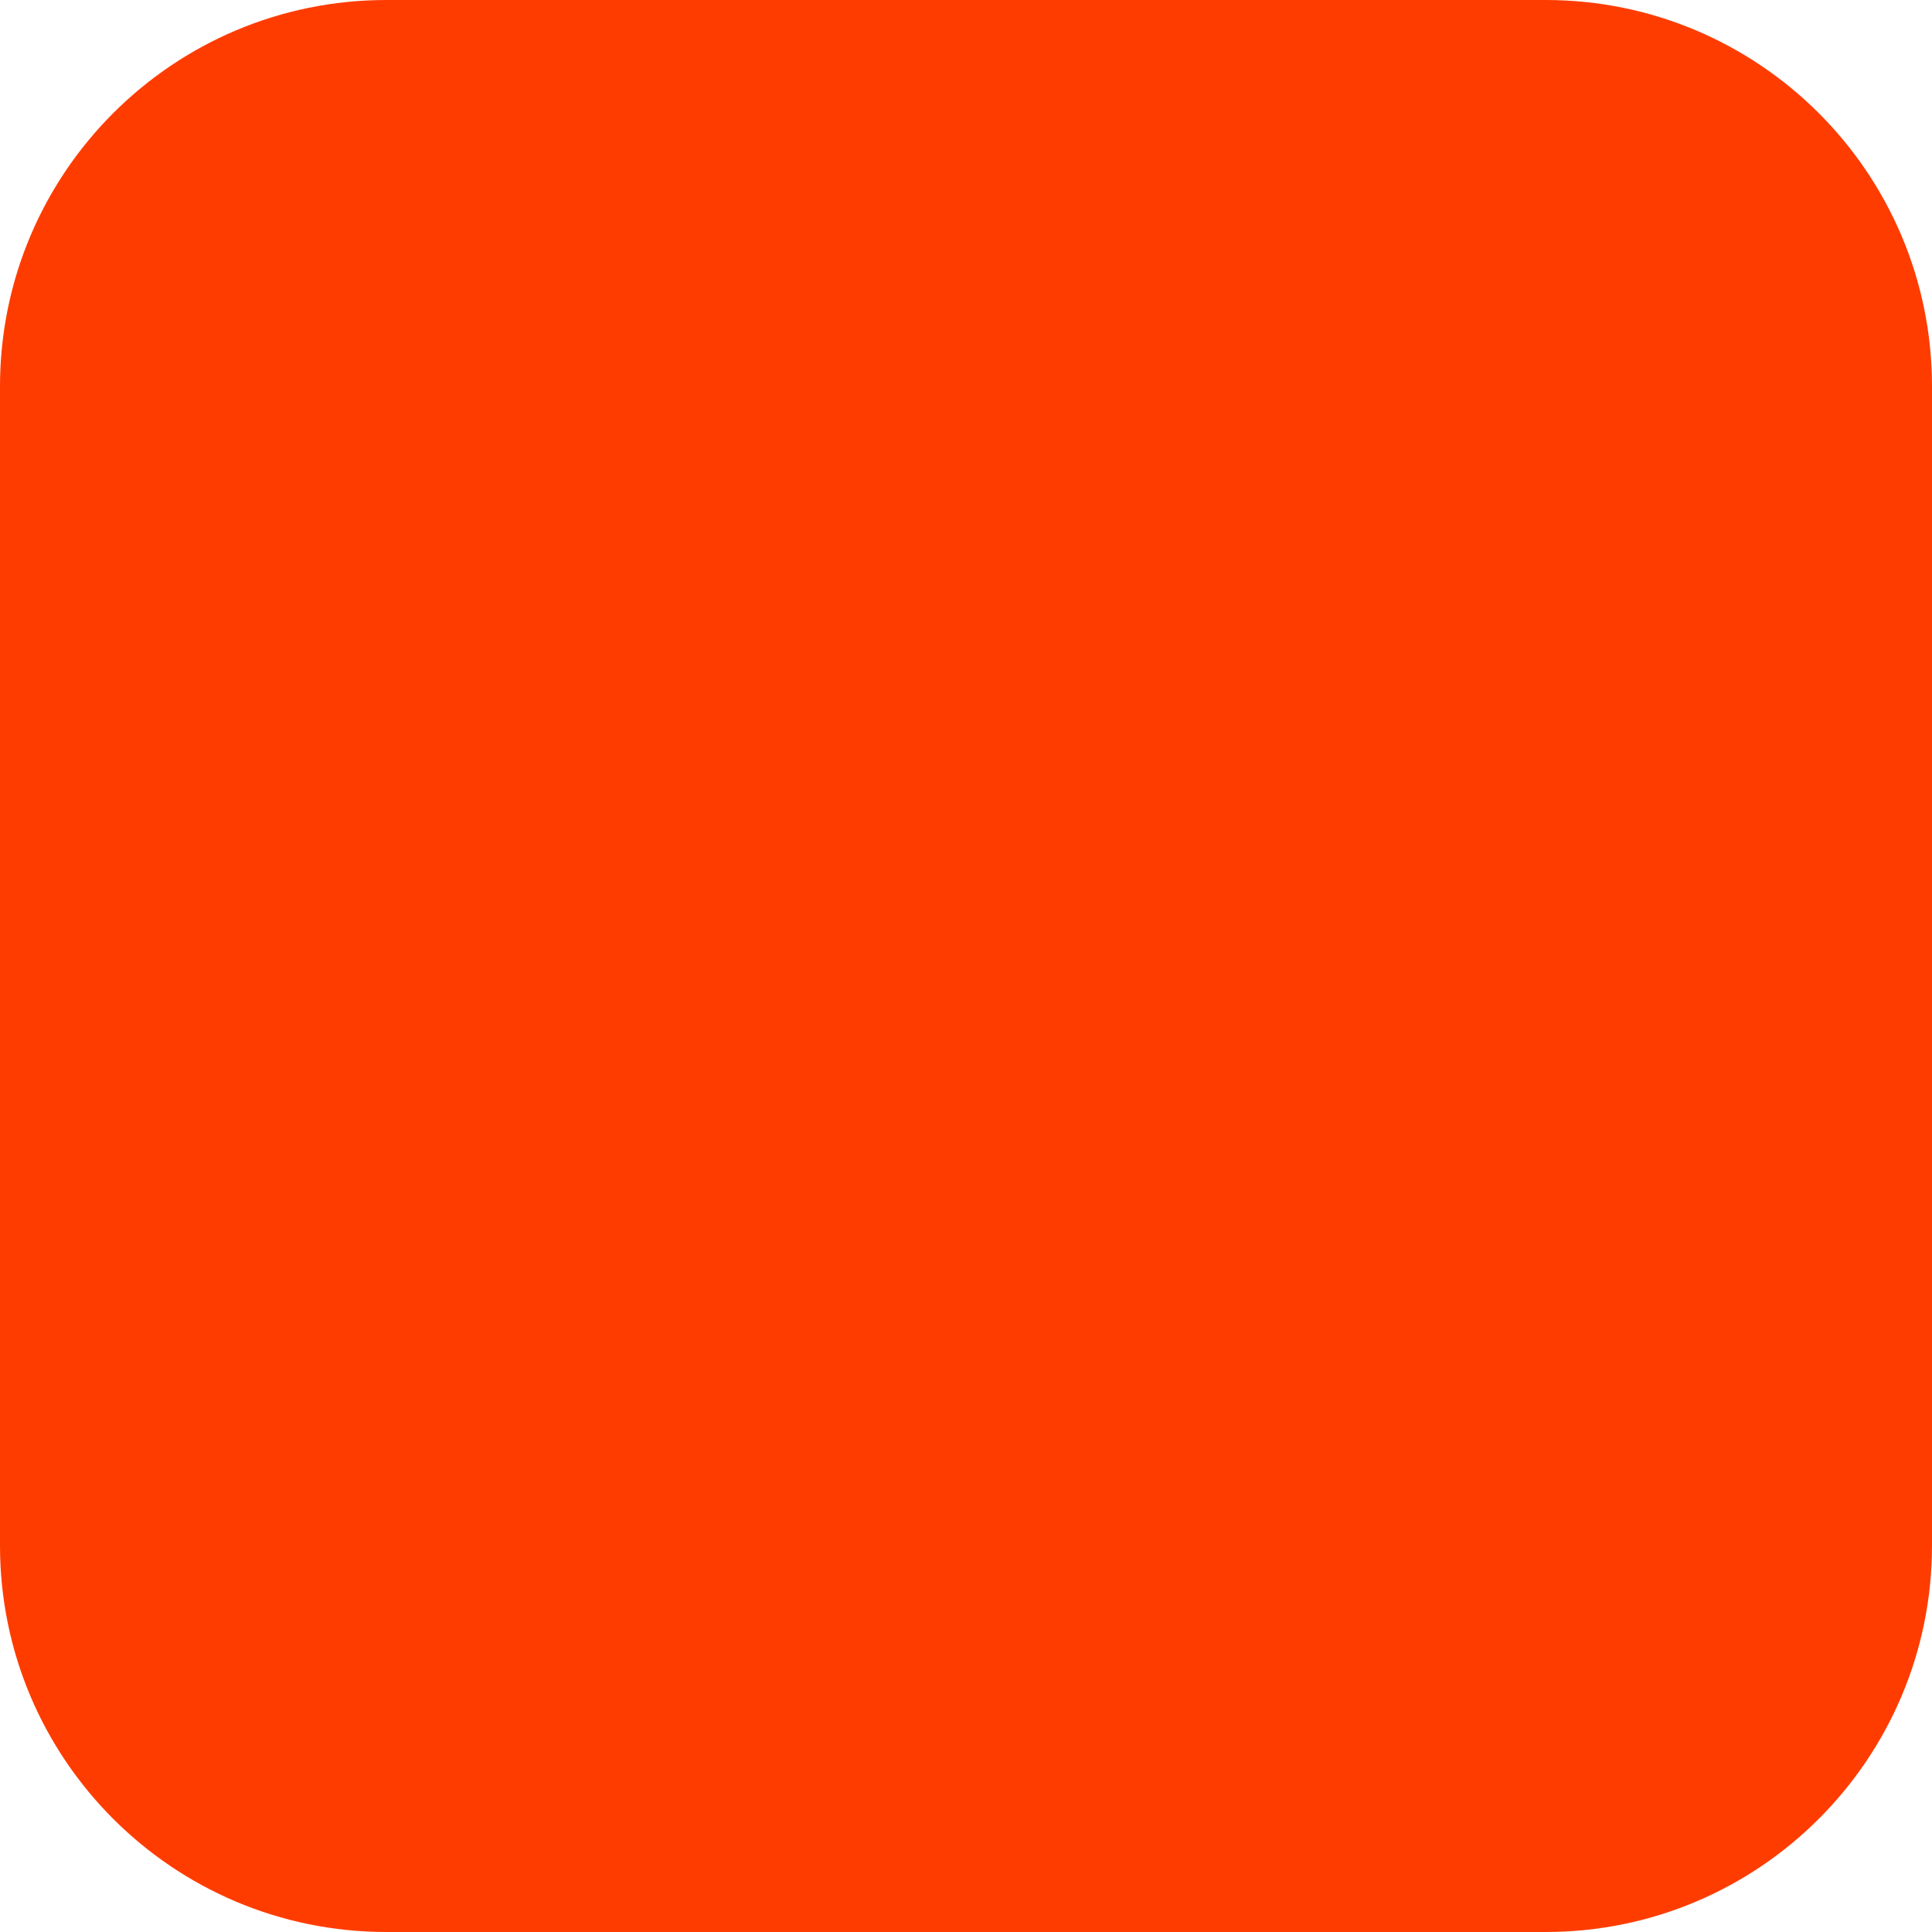
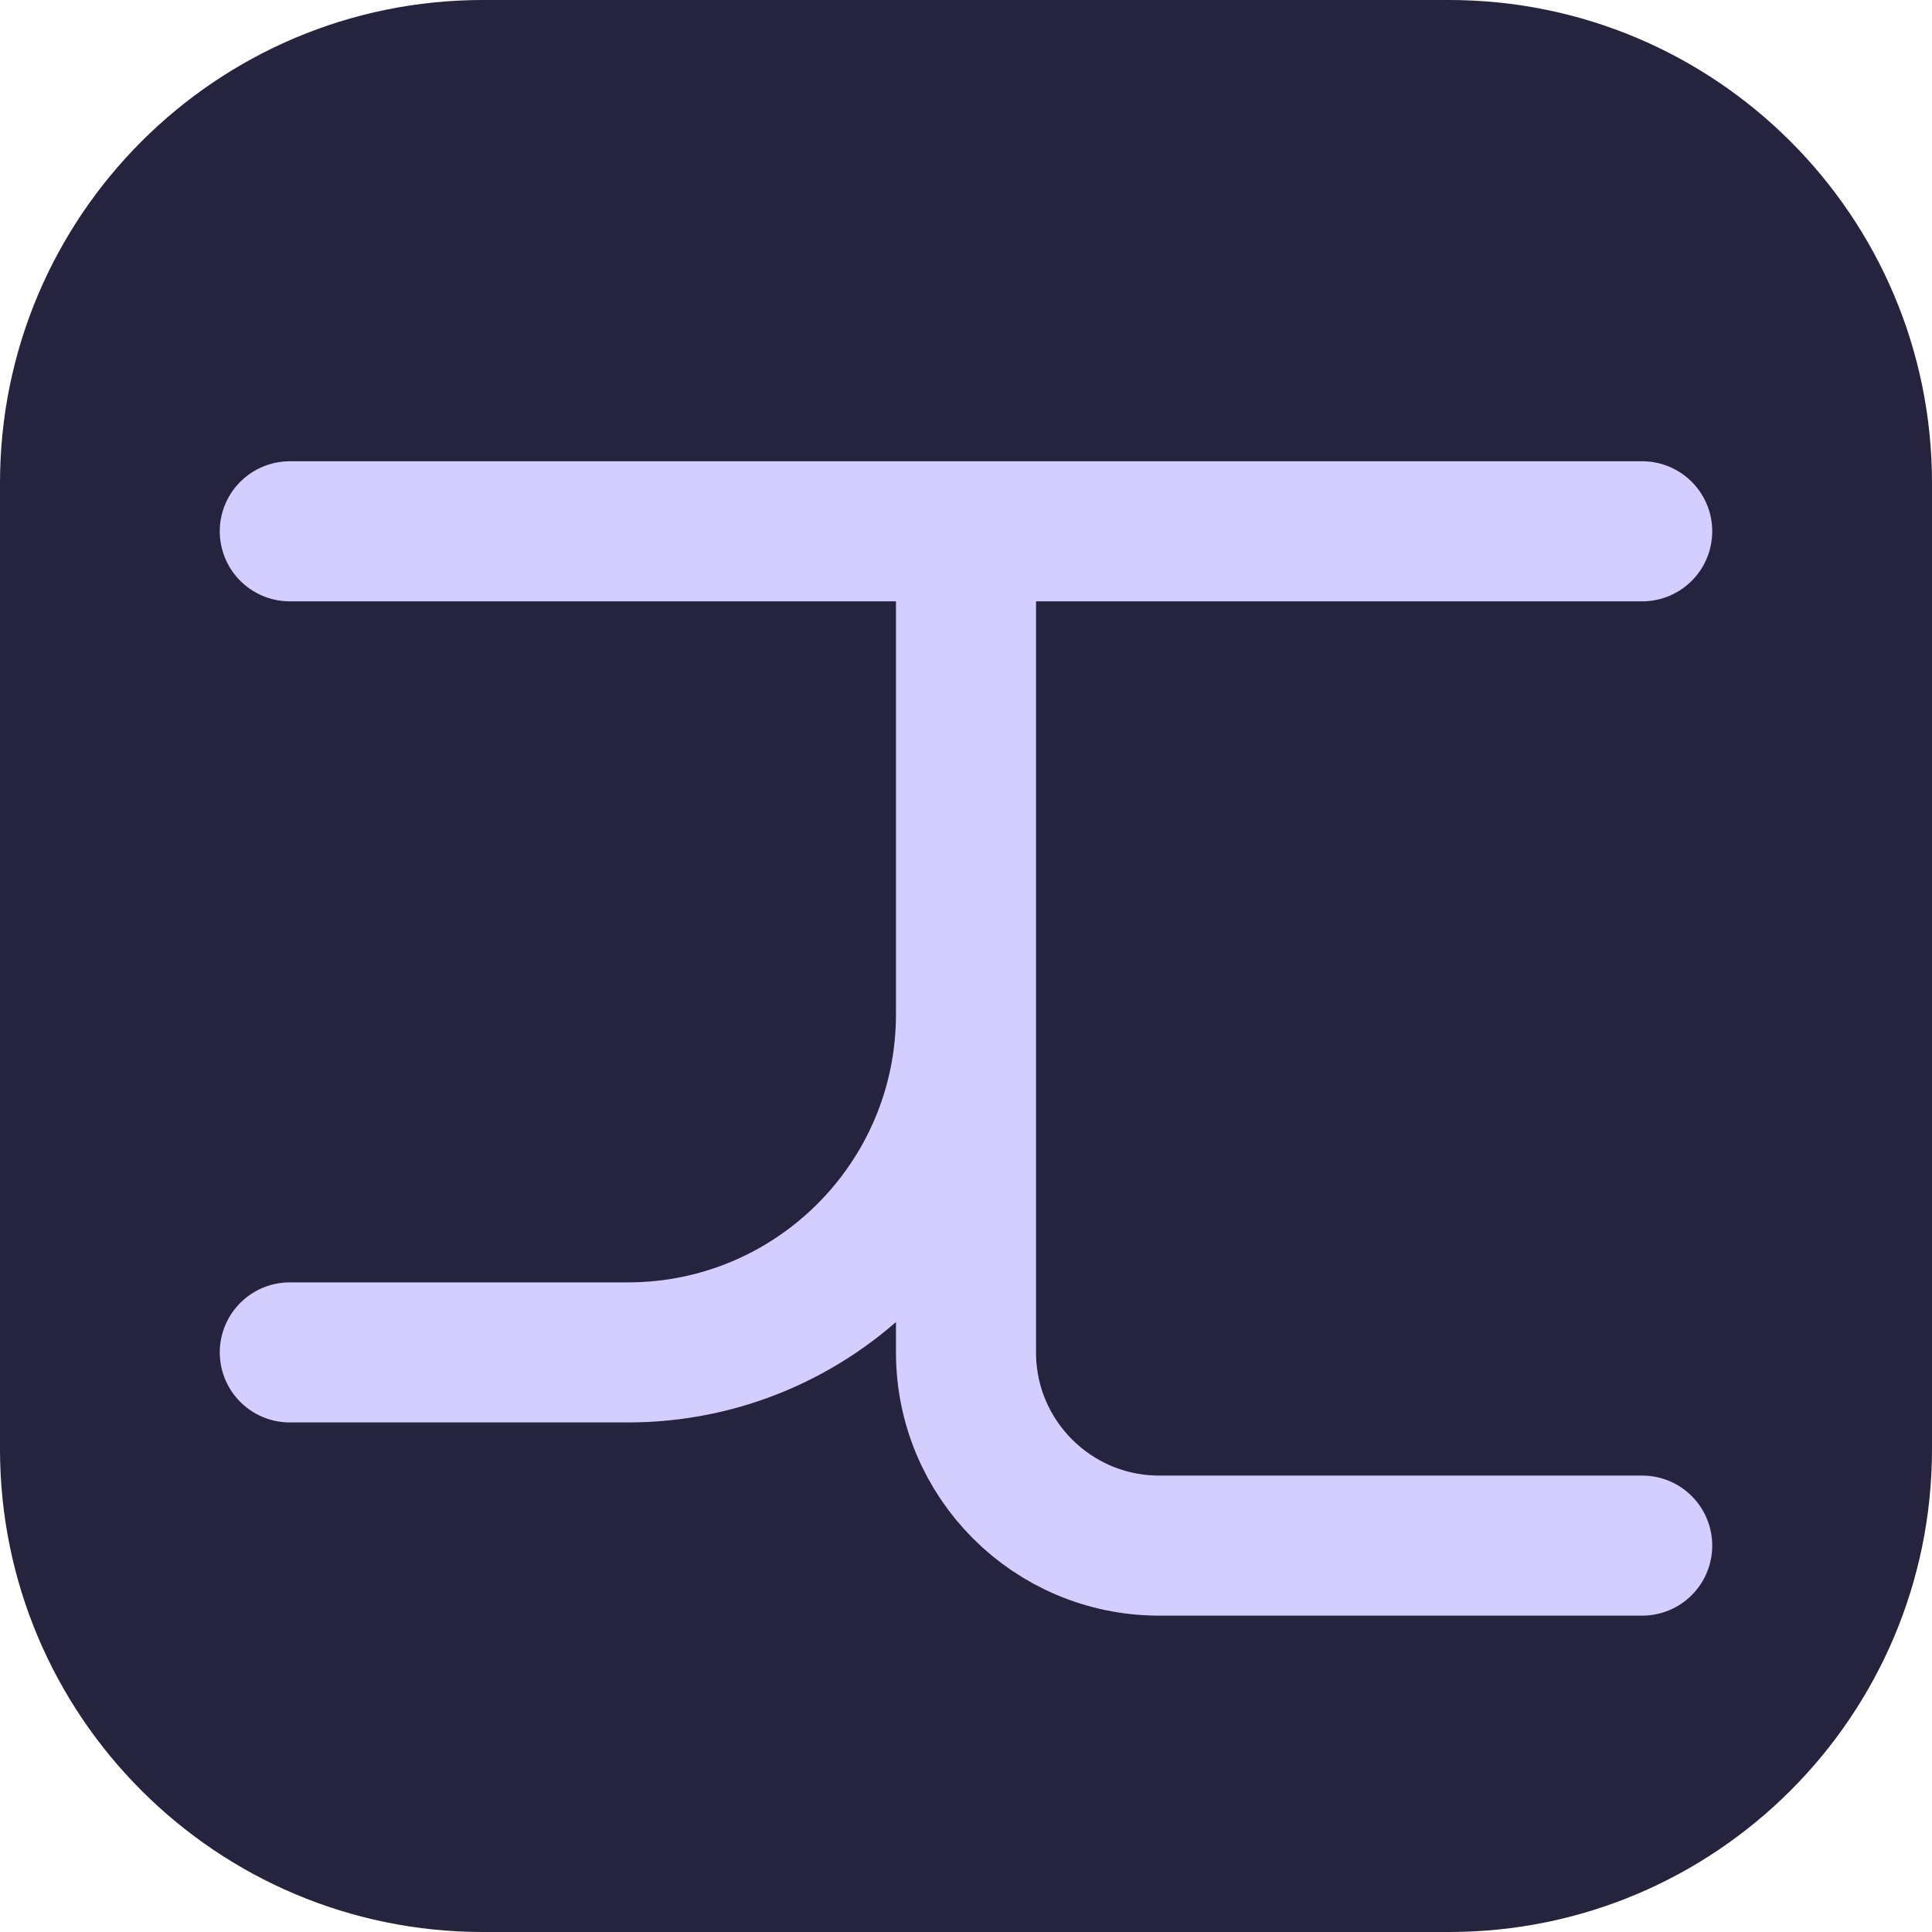
- <svg xmlns="http://www.w3.org/2000/svg" width="180" height="180" viewBox="0 0 180 180" fill="none">
-   <rect width="180" height="180" rx="36" fill="#FF3C00" />
+ <svg xmlns="http://www.w3.org/2000/svg" viewBox="0 0 20 20" fill="none">
+   <rect width="20" height="20" rx="5" fill="#25233d" />
+   <path d="M3 5.5h14M10 5.5v5a3.5 3.5 0 0 1-3.5 3.5H3m7-3.5V14a2 2 0 0 0 2 2h5" stroke="#d4ceff" stroke-width="1.45" stroke-linecap="round" stroke-linejoin="round" />
</svg>
